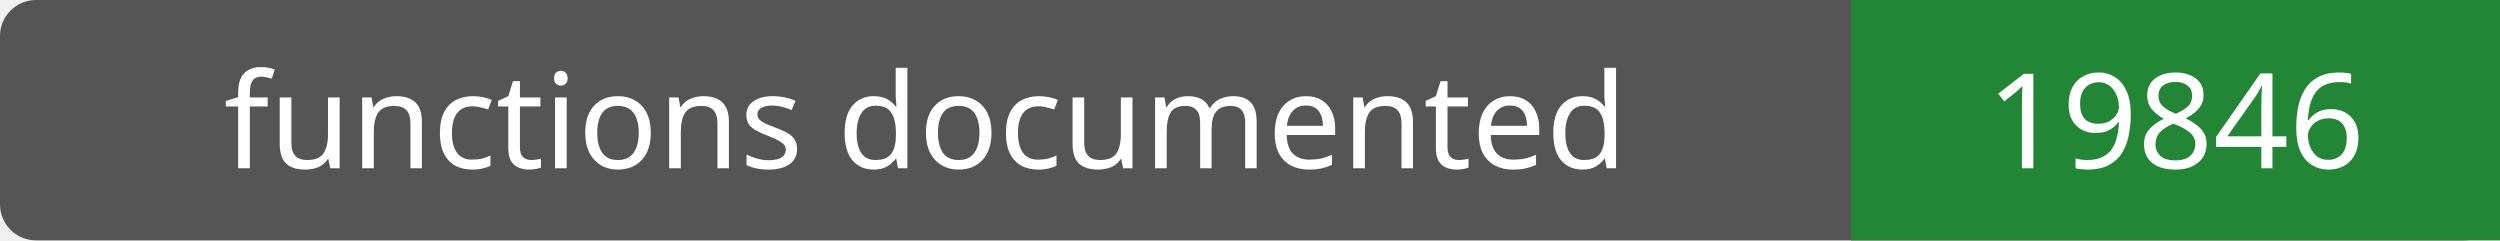
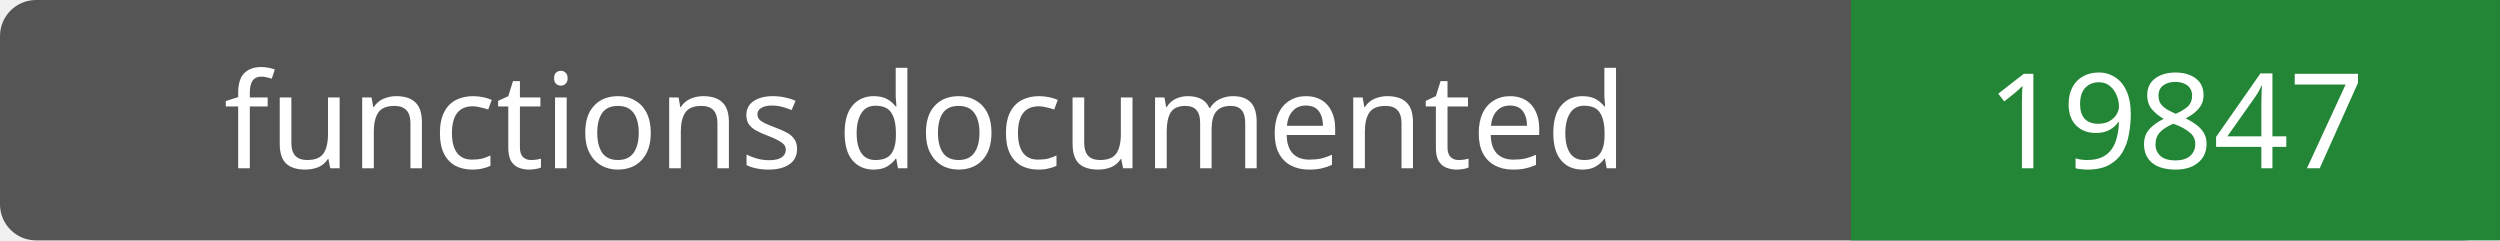
- <svg xmlns="http://www.w3.org/2000/svg" width="208" height="20" role="img" aria-label="functions documented: 19846">
+ <svg xmlns="http://www.w3.org/2000/svg" width="208" height="20" role="img" aria-label="functions documented: 19847">
  <rect width="208" height="20" rx="3" fill="#555" />
  <path fill="#238636" d="M154 0h54v20H154z" />
  <g fill="#fff" text-anchor="middle" font-family="Verdana,sans-serif" font-size="11">
    <text x="77.0" y="14">functions documented</text>
-     <text x="181.0" y="14">19846</text>
+     <text x="181.0" y="14">19847</text>
  </g>
</svg>
